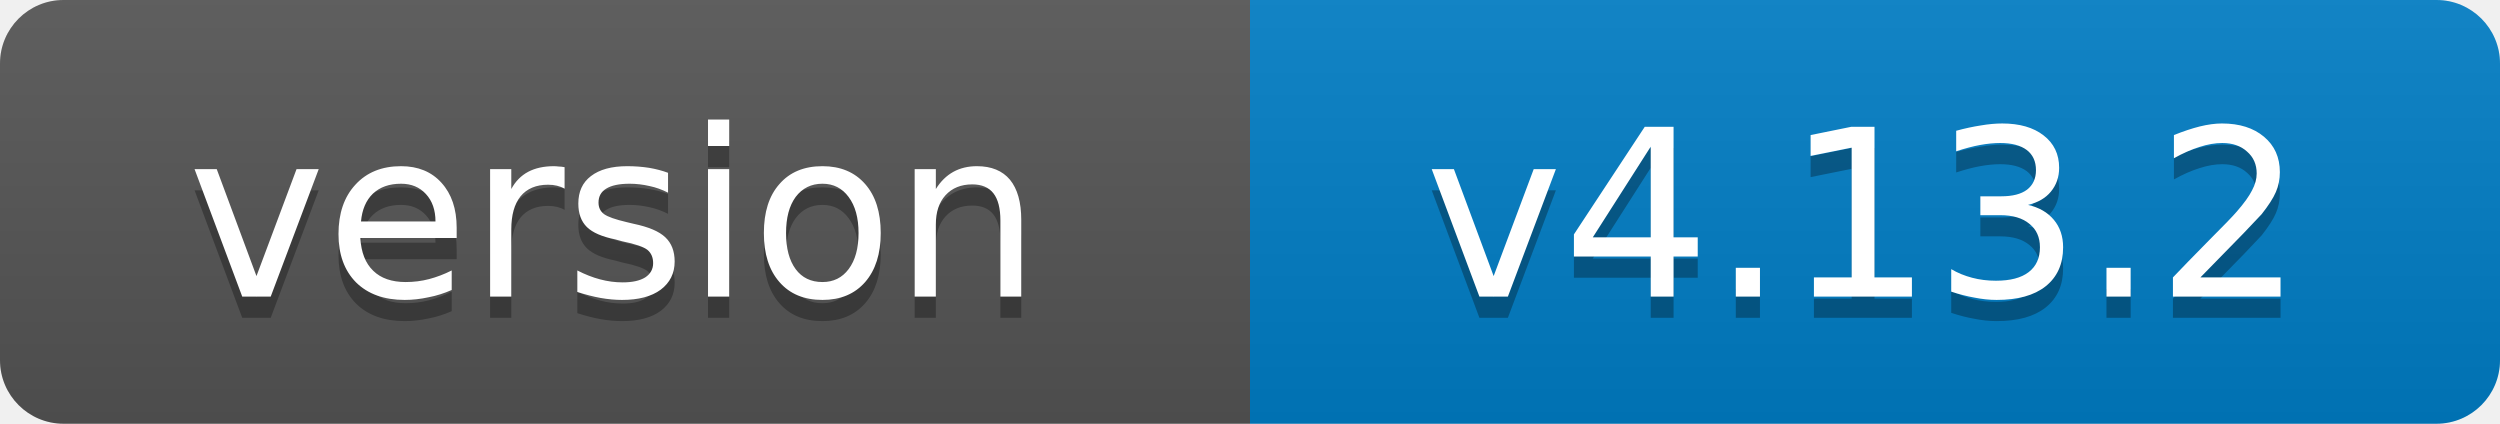
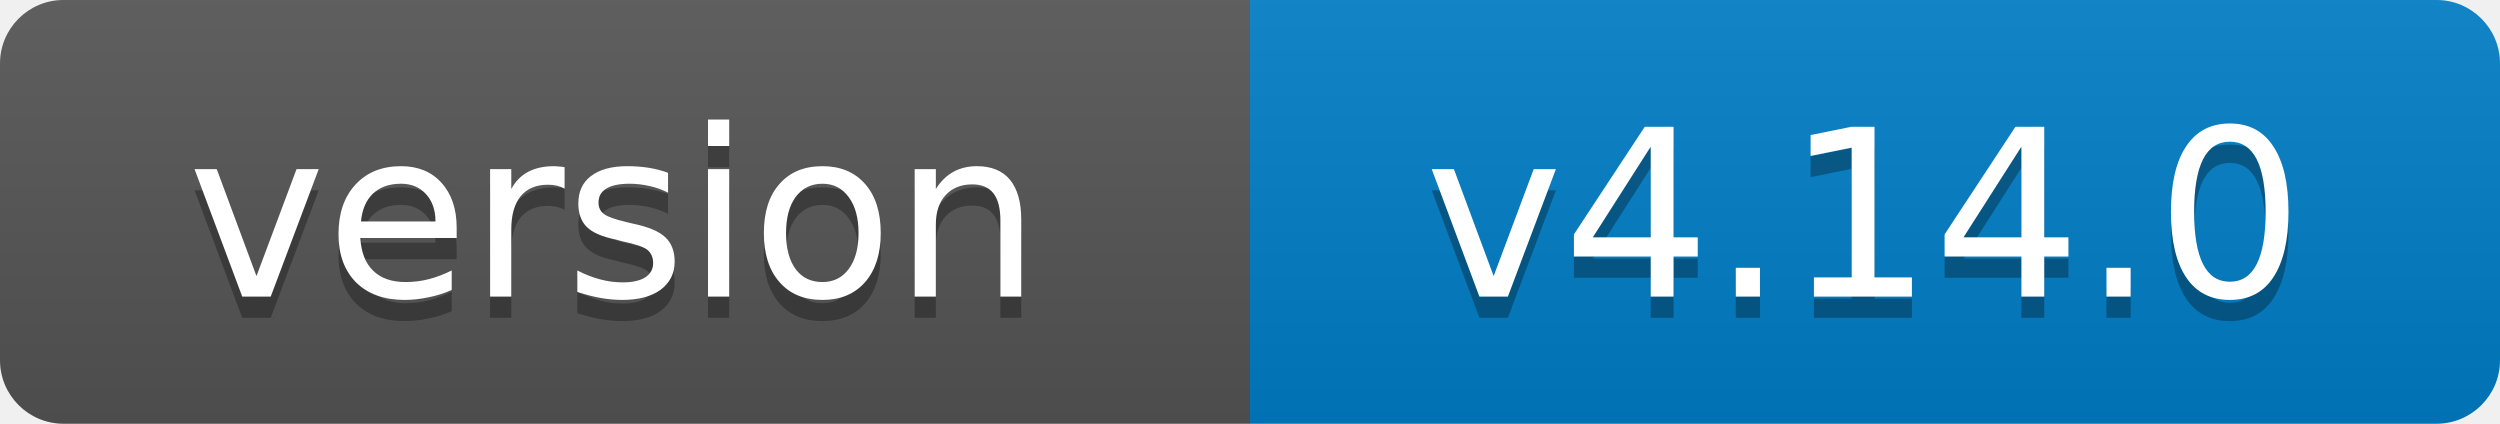
- <svg xmlns="http://www.w3.org/2000/svg" width="118" height="20" role="img" aria-label="version: v4.13.2">
+ <svg xmlns="http://www.w3.org/2000/svg" width="118" height="20" role="img" aria-label="version: v4.14.0">
  <linearGradient id="s" x2="0" y2="100%">
    <stop offset="0" stop-color="#bbb" stop-opacity=".1" />
    <stop offset="1" stop-opacity=".1" />
  </linearGradient>
  <clipPath id="r">
    <rect width="118" height="20" rx="3" fill="#fff" />
  </clipPath>
  <g clip-path="url(#r)">
    <rect width="59" height="20" fill="#555" />
    <rect x="59" width="59" height="20" fill="#007ec6" />
    <rect width="118" height="20" fill="url(#s)" />
  </g>
  <g fill="#fff" text-anchor="middle" font-family="Verdana,Geneva,DejaVu Sans,sans-serif" font-size="11">
    <text x="29" y="15" fill="#010101" fill-opacity=".3">version</text>
    <text x="29" y="14">version</text>
-     <text x="88" y="15" fill="#010101" fill-opacity=".3">v4.13.2</text>
-     <text x="88" y="14">v4.13.2</text>
+     <text x="88" y="15" fill="#010101" fill-opacity=".3">v4.14.0</text>
+     <text x="88" y="14">v4.14.0</text>
  </g>
</svg>
